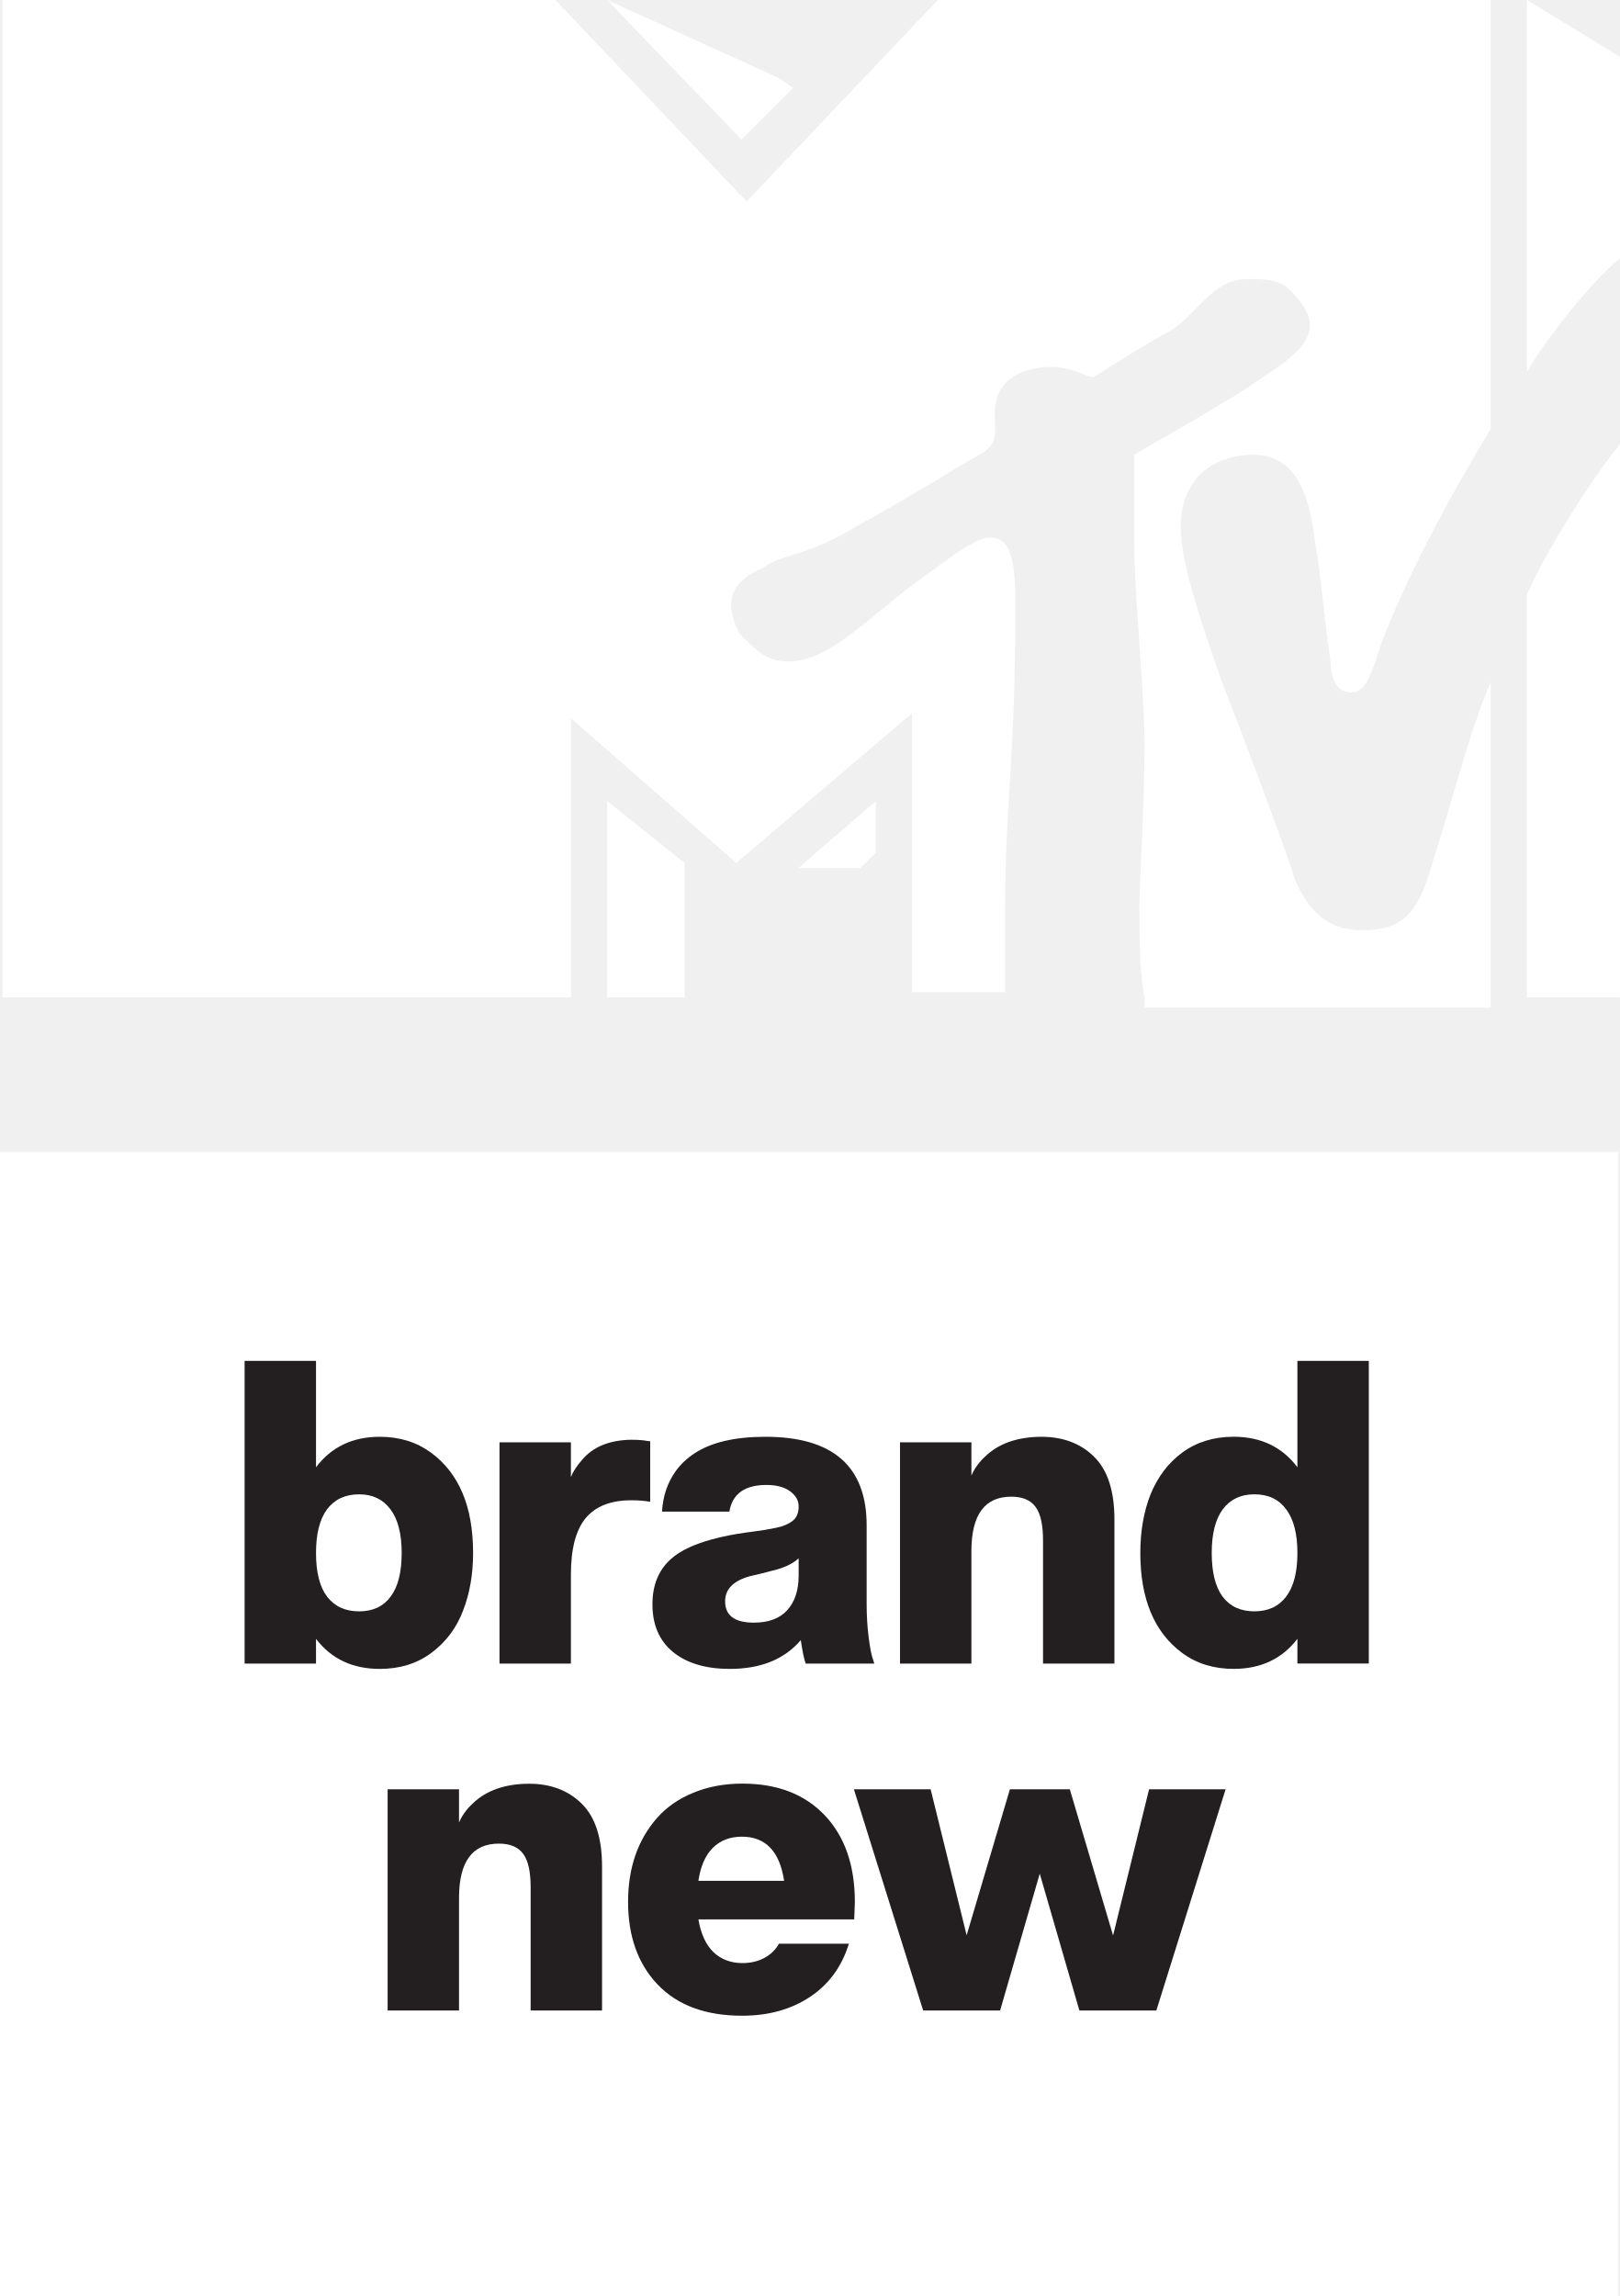
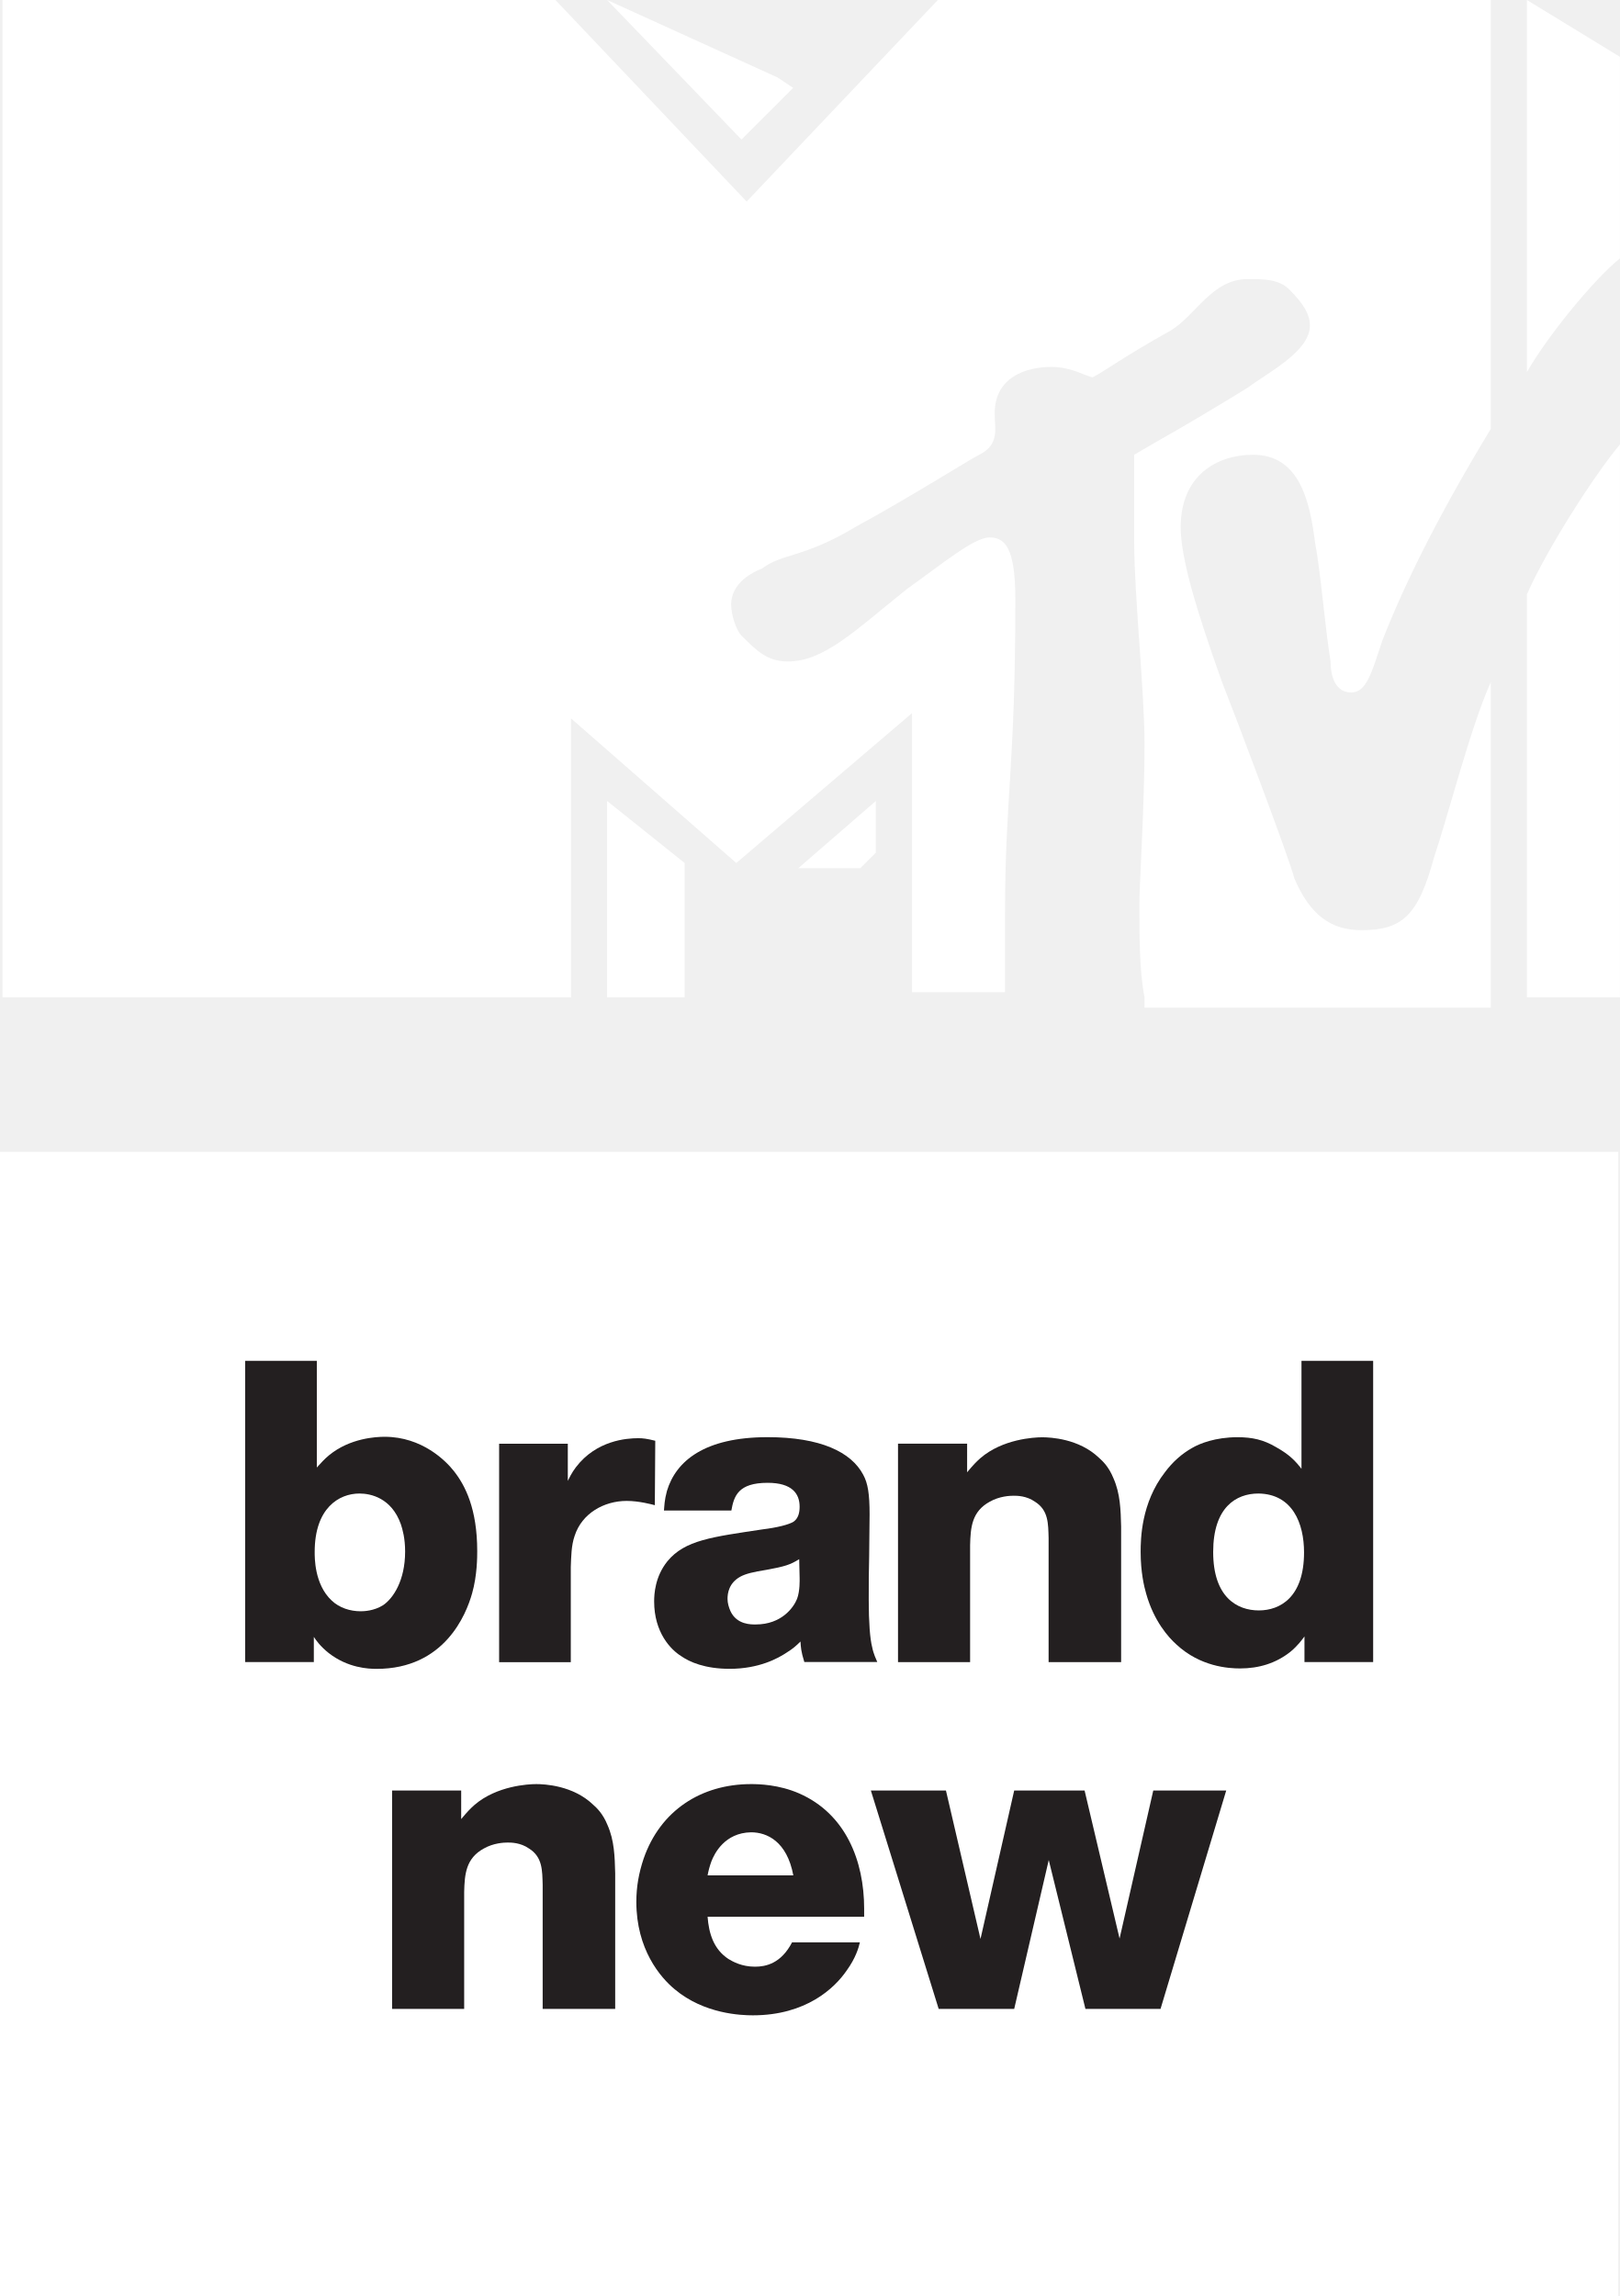
- <svg xmlns="http://www.w3.org/2000/svg" xmlns:xlink="http://www.w3.org/1999/xlink" width="664.88" height="942.32" version="1.1" viewBox="0 0 664.88 942.32" xml:space="preserve">
-   <path d="m0 472.76h664.2v469.56h-664.2v-469.56" fill="#fff" />
-   <g transform="translate(0 -.3389)" fill="#fff">
-     <defs>
-       <rect id="SVGID_1_" x="-26.5" y="-44.2" width="1277.6" height="876.8" />
-     </defs>
-     <clipPath id="SVGID_2_">
-       <use width="100%" height="100%" xlink:href="#SVGID_1_" />
-     </clipPath>
+ <svg xmlns="http://www.w3.org/2000/svg" width="600pt" height="850.36pt" version="1.1" viewBox="0 0 800 1133.8">
+   <rect y="568.83" width="799.18" height="564.98" fill="#fff" style="paint-order:markers stroke fill" />
+   <g transform="matrix(1.2032 0 0 1.2032 -2.0104e-5 -.40777)" fill="#fff">
    <g transform="matrix(21.209,0,0,-21.209,-3171.4,4197.6)" clip-path="url(#SVGID_2_)" fill="#fff">
      <g transform="translate(155.38,192.8)" fill="#fff">
        <path d="m16.3-14.2c-0.1 0.5-0.1 1.2-0.1 1.8 0 0.4 0.1 1.9 0.1 3.1 0 1-0.2 2.9-0.2 3.9v1.7c0.5 0.3 0.9 0.5 2.2 1.3 0.4 0.3 1.2 0.7 1.2 1.2 0 0.2-0.1 0.4-0.4 0.7-0.2 0.2-0.5 0.2-0.8 0.2-0.7 0-1-0.7-1.5-1-0.9-0.5-1.3-0.8-1.5-0.9-0.1 0-0.4 0.2-0.8 0.2-0.5 0-1.1-0.2-1.1-0.9 0-0.3 0.1-0.6-0.3-0.8-0.2-0.1-1.3-0.8-2.4-1.4-1-0.6-1.4-0.5-1.8-0.8-0.5-0.2-0.6-0.5-0.6-0.7s0.1-0.5 0.2-0.6c0.3-0.3 0.5-0.5 0.9-0.5 0.7 0 1.3 0.6 2.3 1.4 0.7 0.5 1.3 1 1.6 1s0.5-0.2 0.5-1.2c0-3.3-0.2-3.8-0.2-6.1v-1.5h-1.8v5.4l-3.4-2.9-3.2 2.8v-5.4h-11v19.3h10.7l3.7-3.9 3.7 3.9h10.7v-8.3c-0.3-0.5-1.4-2.3-2.1-4.1-0.2-0.6-0.3-1-0.6-1s-0.4 0.3-0.4 0.6c-0.1 0.6-0.2 1.8-0.3 2.3-0.1 0.8-0.3 1.7-1.2 1.7-0.7 0-1.4-0.4-1.4-1.4 0-0.6 0.3-1.6 0.8-3 0.2-0.5 1.3-3.4 1.4-3.8 0.3-0.7 0.7-1 1.3-1 0.8 0 1.1 0.3 1.4 1.4 0.3 0.9 0.7 2.5 1.1 3.4v-6.3h-6.7zm9.2 10.7v-10.7h-1.8v7.8c0.4 0.9 1.3 2.3 1.8 2.9m-1.8 1.4v7.2l1.8-1.1v-3.9c-0.5-0.4-1.4-1.5-1.8-2.2m-14.2 5.5-1-1-2.6 2.7 3.3-1.5zm0.1-15.1h1.2l0.3 0.3v1zm-3.7-2.5h1.5v2.6l-1.5 1.2z" fill="#fff" />
      </g>
    </g>
  </g>
-   <g transform="translate(2775.7 -202.16)" fill="#231f20">
-     <path d="m-2646 884.92h-29.306v-124.22h29.306v43.653q9.448-12.51 26.157-12.51 12.16 0 20.996 6.474 17.321 12.685 17.321 41.204 0 13.21-4.199 23.882-4.024 10.498-12.947 17.146-8.835 6.561-21.17 6.561-16.709 0-26.157-12.335zm0-45.403q0 11.897 4.549 17.934 4.636 6.036 13.122 6.036 8.486 0 12.947-6.036 4.549-6.036 4.549-17.934 0-11.81-4.636-17.934-4.549-6.124-12.86-6.124-8.486 0-13.122 6.124-4.549 6.124-4.549 17.934z" />
-     <path d="m-2516.8 793.06q4.374 0 6.998 0.525l0.962 0.087v24.845q-3.412-0.612-7.786-0.612-12.597 0-18.721 7.348-6.036 7.348-6.036 23.182v36.48h-29.306v-90.805h29.306v14.259q1.312-3.324 4.462-6.911 6.736-8.136 20.121-8.398z" />
-     <path d="m-2420 828.23v32.193q0 7.173 0.787 13.385 0.787 6.211 1.575 8.661l0.787 2.45h-28.169q-1.05-2.974-2.012-9.623-10.06 11.81-29.131 11.81-14.784 0-23.27-6.911-8.486-6.911-8.486-19.596 0-11.635 7.348-18.371 3.062-2.887 8.136-5.161 7.436-3.324 19.071-5.336 4.374-0.7 6.036-0.875l5.511-0.787 4.636-0.875q4.112-0.787 6.736-2.799 2.537-1.925 2.537-5.949 0-3.674-3.499-6.211-3.499-2.624-9.71-2.624-13.384 0-15.222 10.935h-27.644q0.525-9.535 5.686-16.709 2.974-4.112 7.611-7.173 10.323-6.824 29.131-6.824 41.554 0 41.554 36.392zm-42.691 19.596-5.161 1.225q-10.235 2.799-10.235 10.323 0 8.748 11.81 8.748 9.011 0 13.647-5.074 4.724-5.161 4.724-14.259v-7.086q-3.062 2.887-8.748 4.549z" />
-     <path d="m-2318.3 884.92h-29.306v-50.564q0-9.623-3.062-13.735-3.062-4.199-9.973-4.199-16.359 0-16.359 22.308v46.19h-29.306v-90.805h29.306v13.647q1.837-4.287 5.511-7.698 8.311-8.136 23.182-8.223 13.472 0 21.783 8.311 8.223 8.223 8.223 25.632z" />
-     <path d="m-2243.2 760.69h29.306v124.22h-29.306v-10.148q-9.448 12.335-26.157 12.335-12.335 0-21.17-6.561-17.146-12.685-17.146-41.029 0-13.385 4.199-24.057 4.462-10.848 13.035-17.146 8.836-6.474 21.083-6.474 16.709 0 26.157 12.51zm0 78.82q0-11.81-4.636-17.934-4.549-6.124-13.035-6.124-8.311 0-12.947 6.124-4.549 6.124-4.549 17.934 0 11.897 4.462 17.934 4.549 6.036 13.035 6.036 8.486 0 13.035-6.036 4.636-6.036 4.636-17.934z" />
+   <g transform="matrix(1.2032 0 0 1.2032 1.1598 -597.73)" fill="#231f20">
+     <path d="m129.07 1055.3h-29.416v123.62h28.191v-10.331c0.875 1.401 2.802 4.027 6.128 6.654 7.879 6.128 16.284 6.479 19.611 6.479 27.84 0 36.77-22.237 39.222-30.992 2.101-7.354 2.101-15.058 2.101-17.335 0-17.335-4.903-26.965-9.63-32.918-3.152-4.027-12.957-14.008-28.366-14.008-3.502 0-14.183 0.525-22.763 7.529-1.926 1.576-3.327 3.152-5.078 5.078zm17.51 54.455c4.553 0 13.132 1.751 16.984 12.607 0.7 2.101 1.751 5.778 1.751 11.206 0 11.907-4.903 19.261-9.105 22.062-3.677 2.276-7.704 2.451-9.105 2.451-4.377 0-8.755-1.401-11.907-4.377-7.179-6.654-7.004-17.86-7.004-19.961 0-18.035 9.98-23.988 18.385-23.988z" />
+     <path d="m267.98 1088.1c-3.502-0.875-5.078-1.051-7.004-1.051-4.728 0-17.16 0.875-25.564 11.907-1.751 2.276-2.977 4.903-3.327 5.603v-15.234h-28.191v89.65h29.416v-39.047c0.175-4.202 0.175-8.755 1.576-12.782 2.977-9.28 12.082-14.358 21.362-14.358 5.078 0 10.156 1.401 11.556 1.751z" />
+     <path d="m359.1 1178.9c-0.35-0.875-1.576-3.327-2.101-6.128-0.875-3.327-1.401-10.156-1.401-19.261 0-6.128 0-12.082 0.175-18.035 0-5.778 0.175-11.556 0.175-17.16 0-8.405-0.7-12.782-2.626-16.284-4.903-9.28-17.51-15.408-39.222-15.408-25.914 0-37.646 9.805-41.323 22.062-1.051 3.852-1.051 6.128-1.226 8.055h27.665c1.051-5.953 2.802-11.381 14.883-11.381 10.156 0 13.132 4.553 13.132 9.805 0 2.451-0.525 4.728-2.451 6.128-1.926 1.226-6.829 2.451-12.607 3.152-20.837 3.152-32.043 4.378-39.222 13.132-5.078 6.303-5.428 13.482-5.428 16.459 0 12.782 6.829 19.786 11.031 22.412 3.502 2.451 9.805 5.253 19.961 5.253 11.907 0 19.786-4.202 23.638-6.829 2.276-1.401 3.677-2.627 5.428-4.378 0.175 2.451 0.175 3.852 1.576 8.405zm-31.868-34.494c0 0.875 0.175 5.253-1.051 8.58-1.401 3.502-6.303 10.506-16.984 10.506-1.751 0-7.704 0.175-10.331-5.428-0.7-1.576-1.226-3.327-1.226-5.078 0-2.276 0.525-6.479 5.253-9.105 2.276-1.226 5.253-1.926 10.681-2.802 7.704-1.401 9.805-2.101 13.482-4.377z" />
+     <path d="m395.98 1089.3h-28.366v89.65h29.591v-47.977c0.175-7.354 0.7-13.833 8.055-17.86 4.027-2.276 8.23-2.451 9.805-2.451 1.401 0 5.253 0 8.755 2.451 5.603 3.502 5.428 9.105 5.603 14.883v50.953h29.766v-55.681c-0.175-6.829-0.35-13.482-3.152-19.786-1.926-4.728-4.377-7.004-5.953-8.405-8.23-7.879-19.961-8.405-23.288-8.405s-16.284 0.7-25.389 8.58c-1.751 1.576-2.802 2.627-5.428 5.778z" />
+     <path d="m562.63 1055.3h-29.416v44.3c-0.875-1.051-2.101-2.802-4.553-4.903-1.051-0.875-2.802-2.276-5.953-4.027-5.078-2.977-9.63-4.027-15.759-4.027-9.105 0-15.584 2.626-18.56 4.377-4.377 2.451-8.055 5.778-11.206 9.98-9.805 12.607-9.98 27.49-9.98 32.743 0 8.229 1.401 14.183 2.276 17.16 3.152 11.206 9.105 17.86 12.432 20.836 9.805 9.105 21.362 9.805 26.089 9.805 7.704 0 14.708-2.101 20.661-6.829 3.152-2.627 4.728-4.903 5.778-6.303v10.506h28.191zm-47.101 54.455c14.008 0.175 18.735 12.257 18.735 24.163 0 18.385-9.805 23.813-18.56 23.813-8.93 0-18.735-5.428-18.735-23.988 0-18.385 9.455-23.988 18.56-23.988z" />
  </g>
-   <g transform="translate(2834.4 -280.15)" fill="#231f20">
-     <path d="m-2587.3 1105.3h-29.306v-50.564q0-9.623-3.062-13.734-3.062-4.199-9.973-4.199-16.359 0-16.359 22.308v46.19h-29.306v-90.805h29.306v13.647q1.837-4.287 5.511-7.698 8.311-8.136 23.182-8.223 13.472 0 21.783 8.311 8.223 8.223 8.223 25.632z" />
-     <path d="m-2483.8 1067.9h-63.949q1.487 8.836 6.124 13.385 4.724 4.549 11.985 4.549 4.986 0 8.923-2.099 3.937-2.1 6.036-5.861h28.694q-4.374 14.172-16.009 21.87-11.635 7.698-27.819 7.698-22.395 0-34.642-12.772-12.16-12.772-12.16-33.943 0-20.908 11.897-34.468 5.861-6.649 14.872-10.323 9.098-3.762 20.121-3.762 21.52 0 33.855 13.035t12.335 35.605zm-46.102-33.943q-7.348 0-11.985 4.636-4.549 4.549-5.861 13.472h35.167q-2.712-18.109-17.321-18.109z" />
-     <path d="m-2359.8 1105.3h-31.581l-16.271-56.163-16.272 56.163h-31.581l-28.431-90.805h31.493l14.784 59.924 17.759-59.924h24.582l17.759 60.012 14.784-60.012h31.406z" />
+   <g transform="matrix(1.2032 0 0 1.2032 4.3424 -630.65)" fill="#231f20">
+     <path d="m185.68 1259h-28.366v89.65h29.591v-47.977c0.175-7.354 0.7-13.833 8.055-17.86 4.027-2.276 8.23-2.451 9.805-2.451 1.401 0 5.253 0 8.755 2.451 5.603 3.502 5.428 9.105 5.603 14.883v50.953h29.766v-55.681c-0.175-6.829-0.35-13.482-3.152-19.786-1.926-4.728-4.377-7.004-5.953-8.405-8.23-7.879-19.961-8.405-23.288-8.405-3.327 0-16.284 0.7-25.389 8.58-1.751 1.576-2.802 2.627-5.428 5.778z" />
+     <path d="m351.07 1307.5c0-19.611-7.529-38.872-26.615-47.276-8.405-3.677-16.634-3.852-19.786-3.852-20.486 0-37.296 10.856-44.124 30.642-1.926 5.778-2.977 11.381-2.977 17.685 0 19.436 9.805 30.992 15.759 35.895 12.082 10.156 27.315 10.681 32.043 10.681 21.887 0 33.619-11.206 38.521-18.385 3.677-5.078 4.903-9.28 5.428-11.556h-27.84c-4.553 8.755-10.856 9.98-15.233 9.98-5.428 0-9.105-2.101-10.856-3.152-6.128-4.027-8.055-10.506-8.58-17.335h64.261zm-64.261-13.658c0.35-1.926 0.875-3.852 1.576-5.778 1.226-3.152 5.428-11.732 16.284-11.907 6.479 0 14.708 3.677 17.335 17.685z" />
+     <path d="m499.68 1259h-29.942l-13.833 60.759-14.358-60.759h-28.891l-13.833 60.934-14.183-60.934h-30.817l27.84 89.65h30.992l14.183-61.109 15.058 61.109h30.817z" />
  </g>
</svg>
